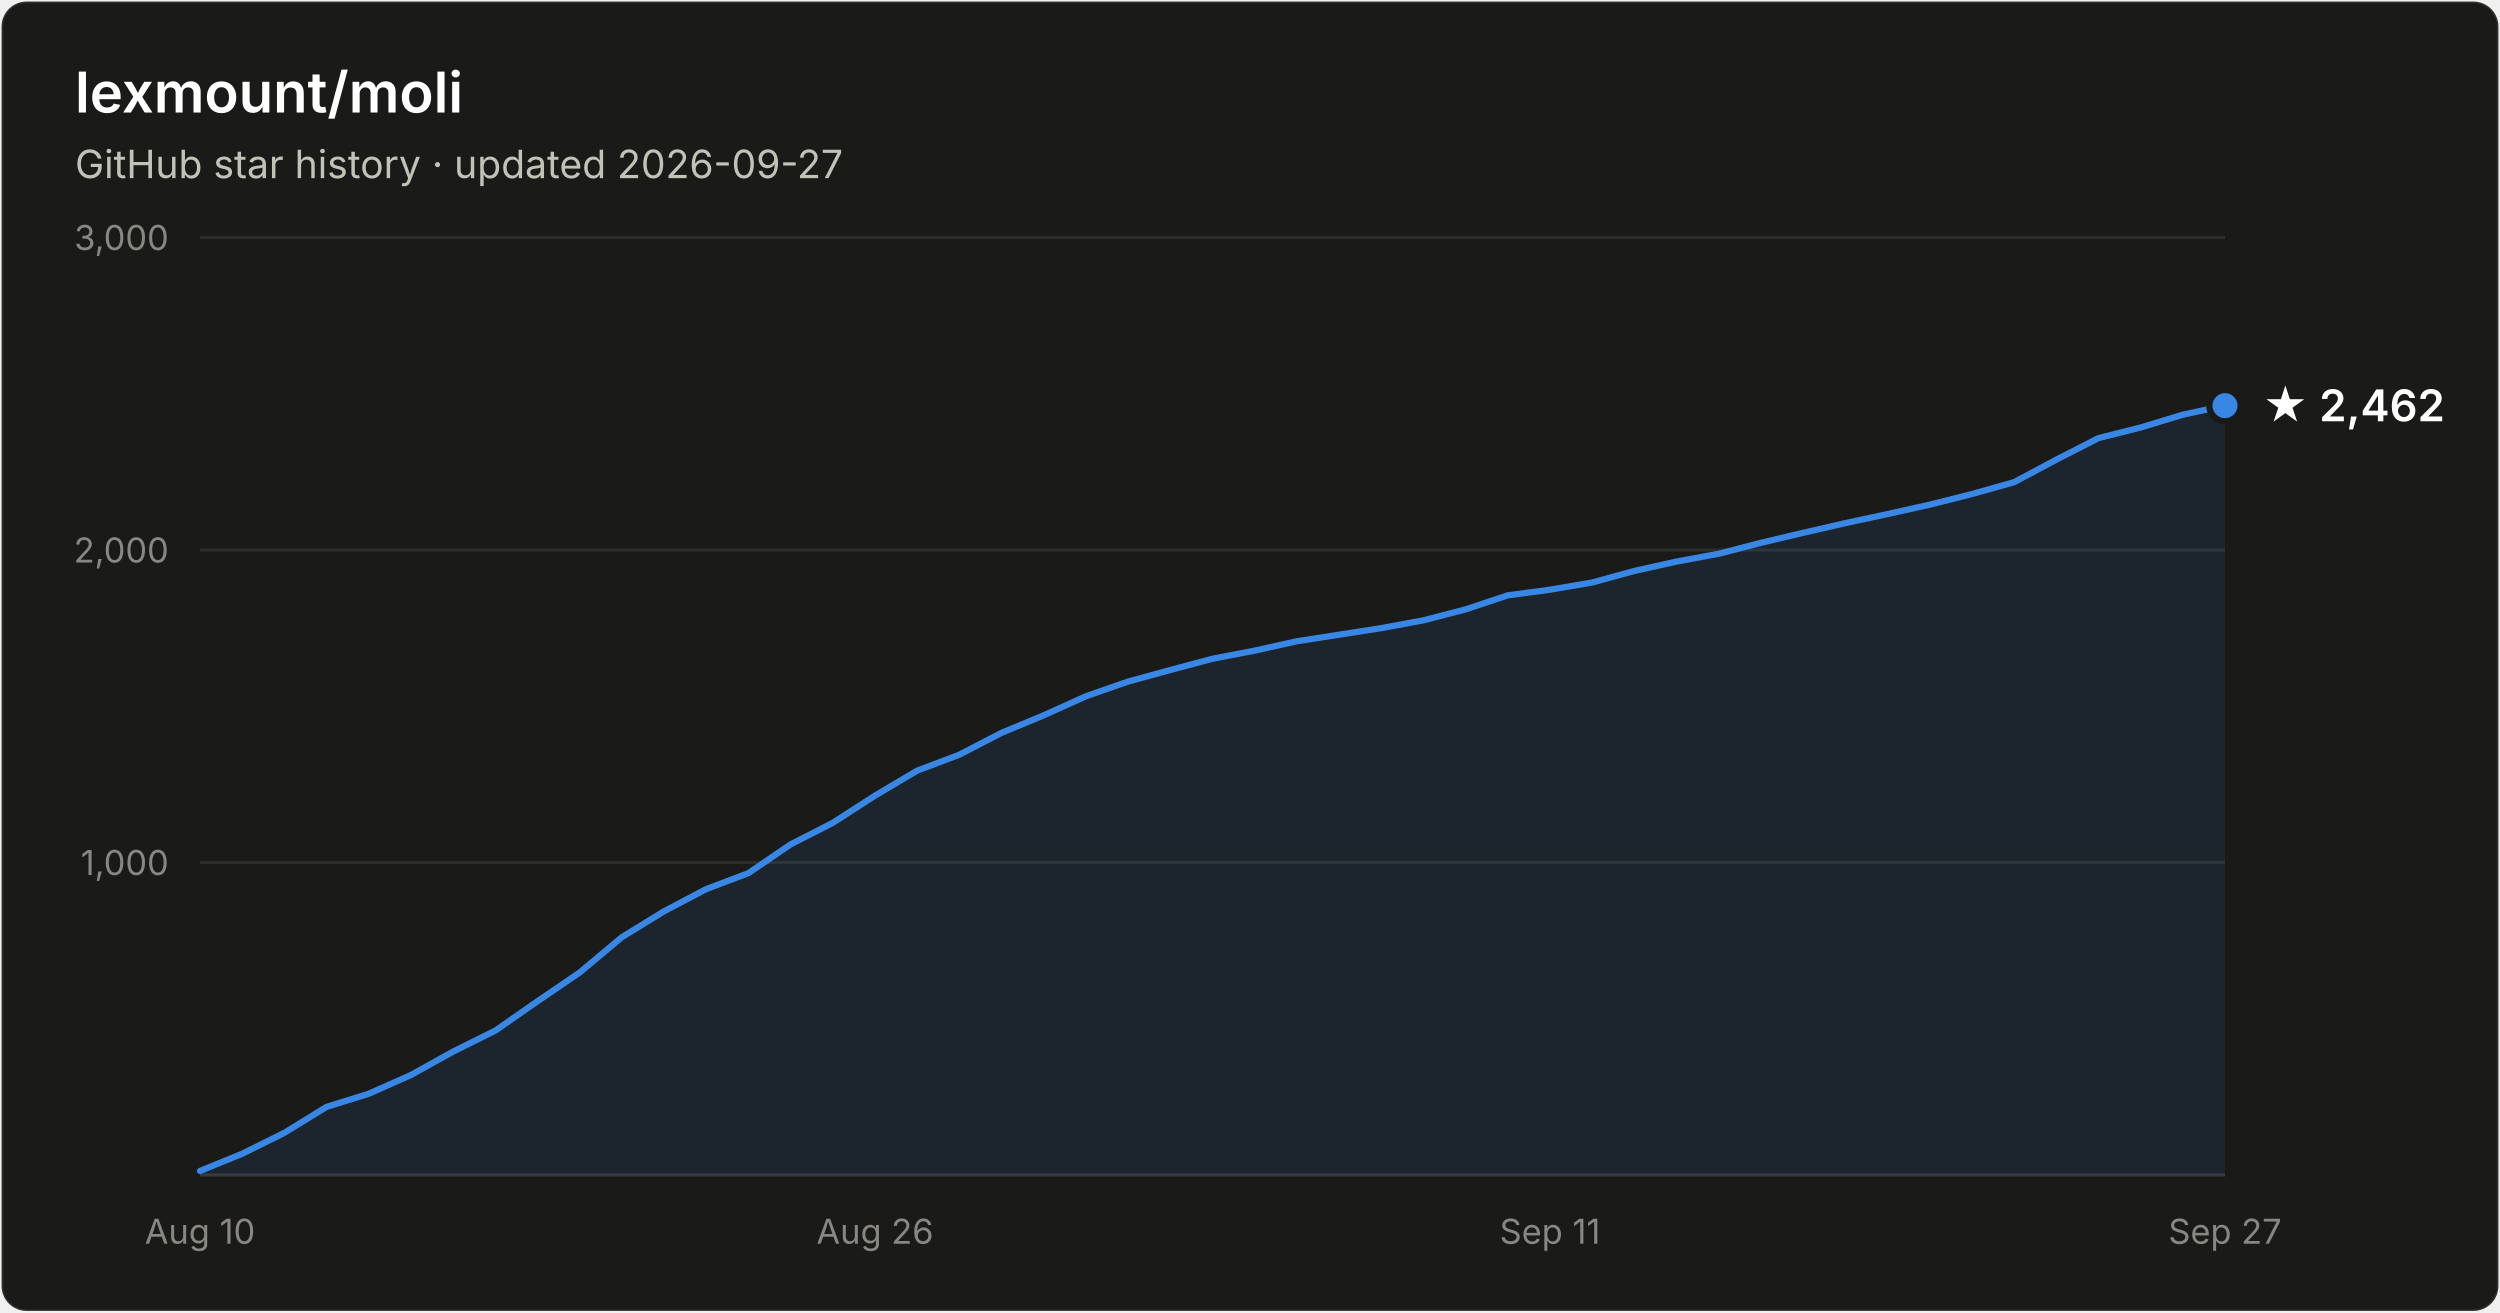
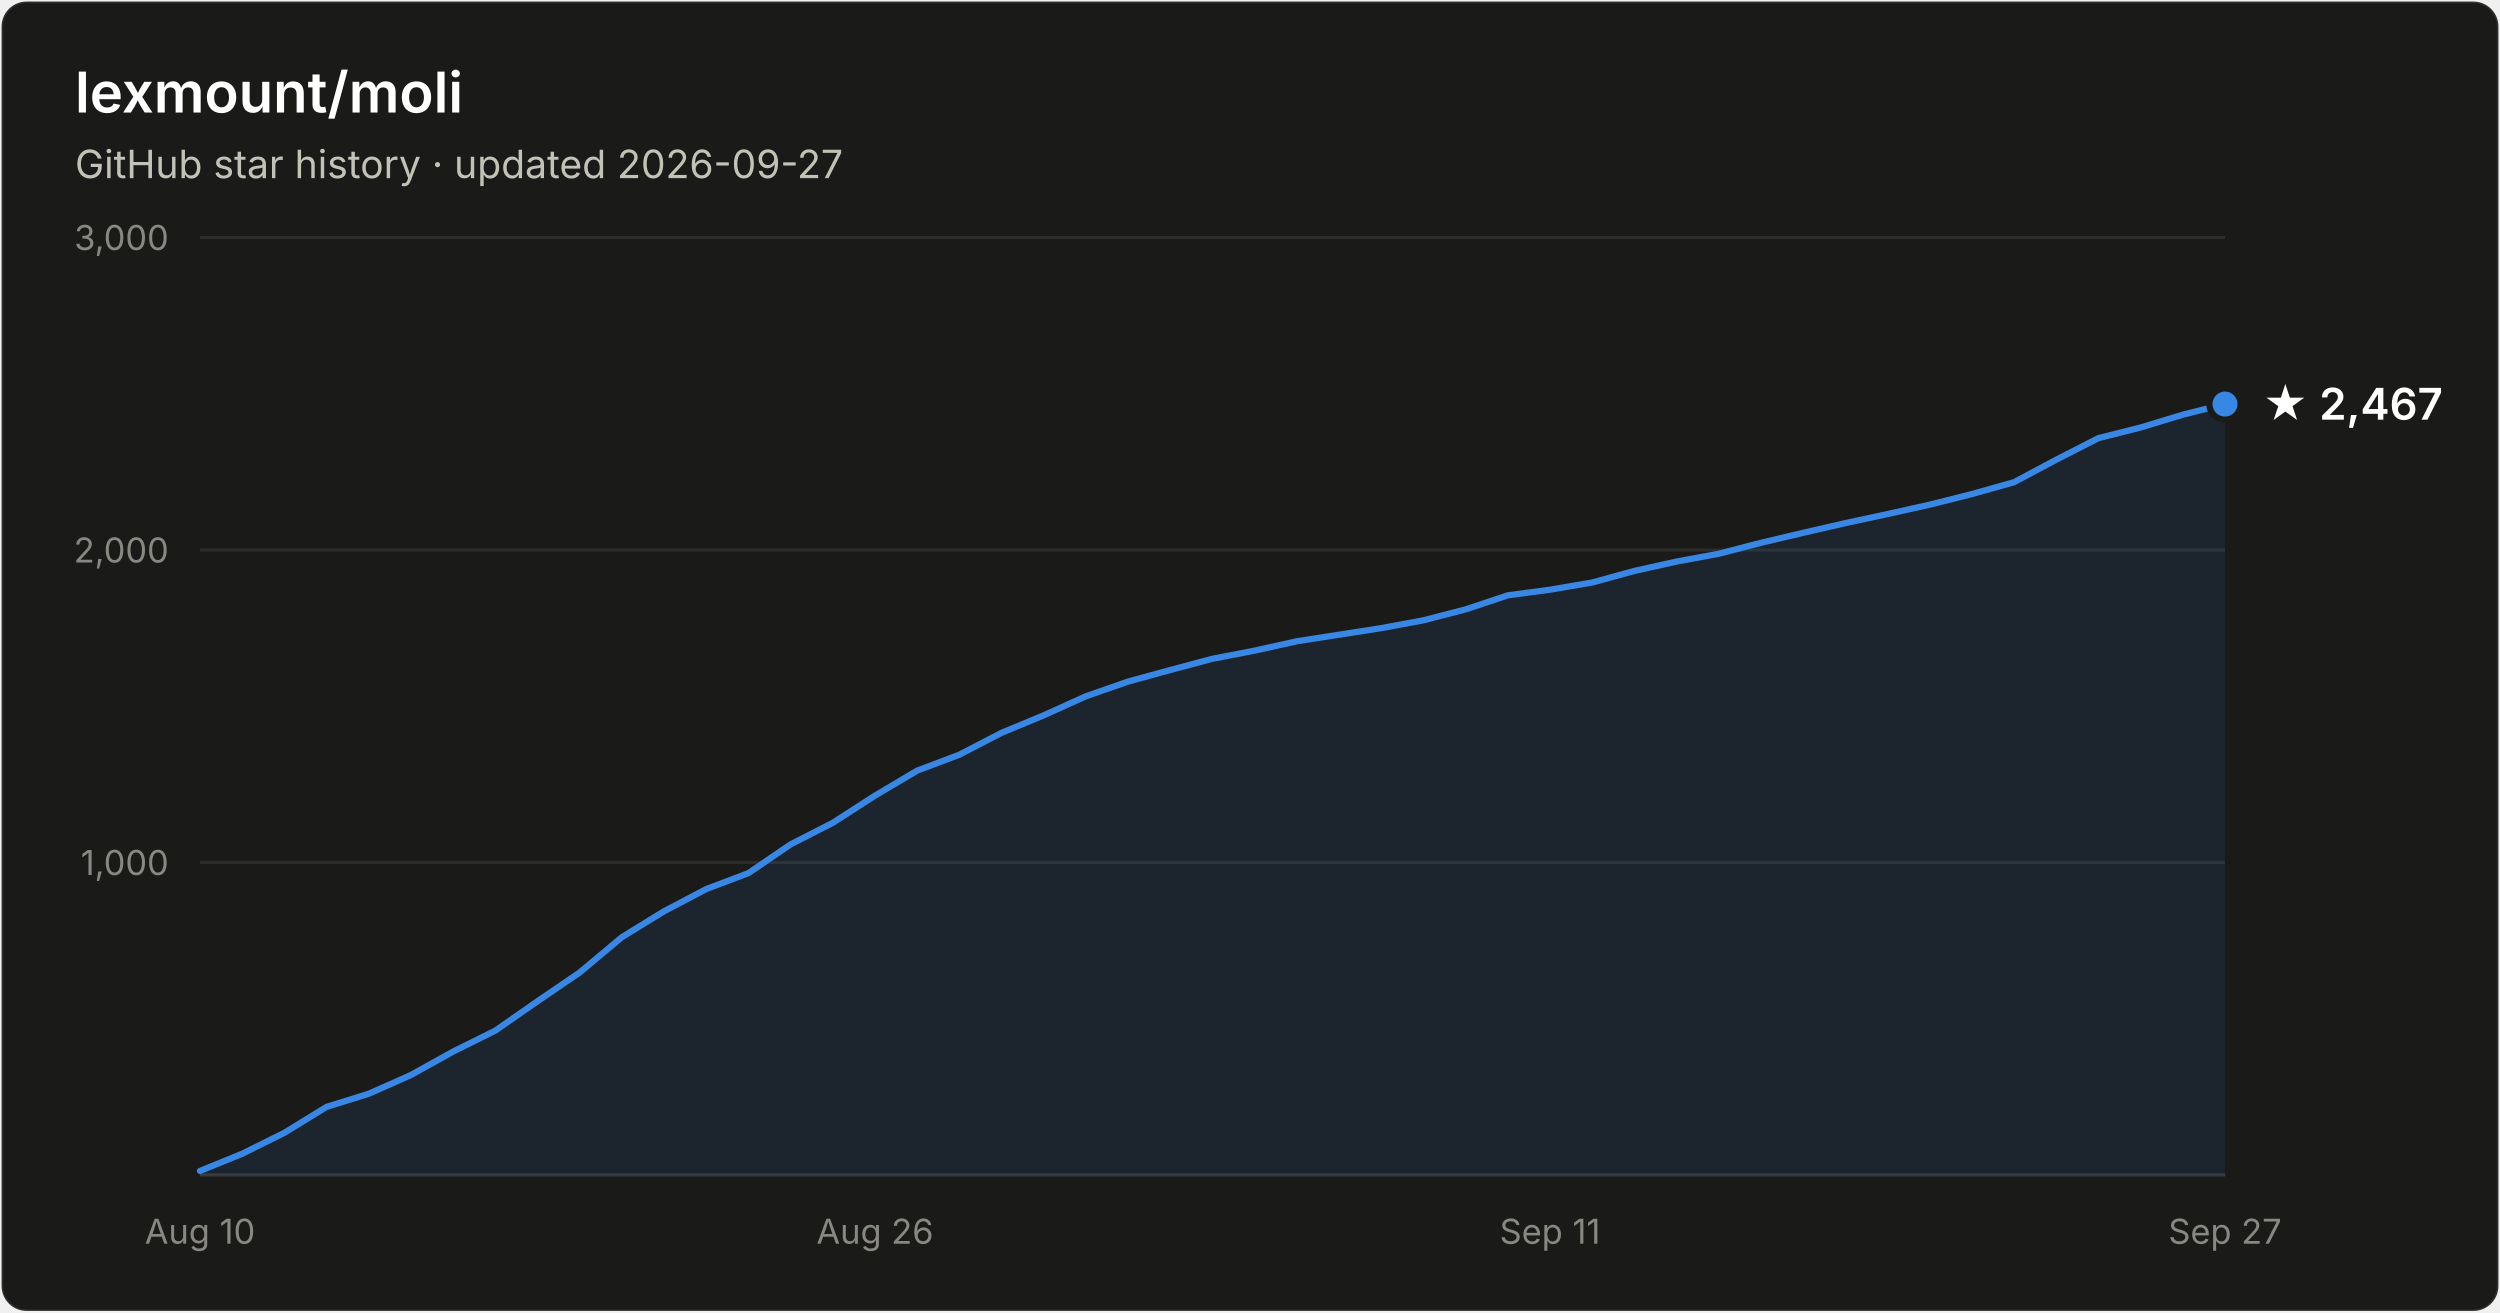
- <svg xmlns="http://www.w3.org/2000/svg" width="800" height="420" viewBox="0 0 800 420" font-family="system-ui, -apple-system, Segoe UI, sans-serif" role="img" aria-label="Star history of lexmount/moli: 2,462 stars as of 2026-09-27">
+ <svg xmlns="http://www.w3.org/2000/svg" width="800" height="420" viewBox="0 0 800 420" font-family="system-ui, -apple-system, Segoe UI, sans-serif" role="img" aria-label="Star history of lexmount/moli: 2,467 stars as of 2026-09-27">
  <rect x="0.5" y="0.5" width="799" height="419" rx="8" fill="#1a1a19" stroke="rgba(255,255,255,0.10)" />
  <text x="24" y="36" fill="#ffffff" font-size="18" font-weight="600">lexmount/moli</text>
  <text x="24" y="57" fill="#c3c2b7" font-size="12.5">GitHub star history · updated 2026-09-27</text>
  <line x1="64" y1="276.0" x2="712" y2="276.0" stroke="#2c2c2a" stroke-width="1" />
  <text x="54" y="280.0" text-anchor="end" fill="#898781" font-size="11" style="font-variant-numeric:tabular-nums">1,000</text>
  <line x1="64" y1="176.0" x2="712" y2="176.0" stroke="#2c2c2a" stroke-width="1" />
  <text x="54" y="180.0" text-anchor="end" fill="#898781" font-size="11" style="font-variant-numeric:tabular-nums">2,000</text>
  <line x1="64" y1="76.0" x2="712" y2="76.0" stroke="#2c2c2a" stroke-width="1" />
  <text x="54" y="80.0" text-anchor="end" fill="#898781" font-size="11" style="font-variant-numeric:tabular-nums">3,000</text>
  <line x1="64" y1="376" x2="712" y2="376" stroke="#383835" stroke-width="1" />
  <text x="64.0" y="398" text-anchor="middle" fill="#898781" font-size="11" style="font-variant-numeric:tabular-nums">Aug 10</text>
  <text x="280.0" y="398" text-anchor="middle" fill="#898781" font-size="11" style="font-variant-numeric:tabular-nums">Aug 26</text>
  <text x="496.0" y="398" text-anchor="middle" fill="#898781" font-size="11" style="font-variant-numeric:tabular-nums">Sep 11</text>
  <text x="712.0" y="398" text-anchor="middle" fill="#898781" font-size="11" style="font-variant-numeric:tabular-nums">Sep 27</text>
-   <path d="M64.0 374.7 L77.5 369.2 L91.0 362.5 L104.5 354.2 L118.0 350.0 L131.5 344.0 L145.0 336.5 L158.5 329.8 L172.0 320.4 L185.5 311.2 L199.0 299.9 L212.5 291.6 L226.0 284.5 L239.5 279.4 L253.0 270.2 L266.5 263.3 L280.0 254.6 L293.5 246.6 L307.0 241.5 L320.5 234.5 L334.0 228.9 L347.5 222.8 L361.0 218.1 L374.5 214.4 L388.0 210.8 L401.5 208.2 L415.0 205.2 L428.5 203.1 L442.0 201.0 L455.5 198.5 L469.0 195.0 L482.5 190.5 L496.0 188.7 L509.5 186.4 L523.0 182.7 L536.5 179.7 L550.0 177.2 L563.5 173.7 L577.0 170.5 L590.5 167.4 L604.0 164.5 L617.5 161.5 L631.0 158.1 L644.5 154.3 L658.0 147.1 L671.5 140.2 L685.0 136.8 L698.5 132.7 L712.0 129.8 L712.0 376 L64.0 376 Z" fill="#3987e5" fill-opacity="0.1" />
-   <path d="M64.0 374.7 L77.5 369.2 L91.0 362.5 L104.5 354.2 L118.0 350.0 L131.5 344.0 L145.0 336.5 L158.5 329.8 L172.0 320.4 L185.5 311.2 L199.0 299.9 L212.5 291.6 L226.0 284.5 L239.5 279.4 L253.0 270.2 L266.5 263.3 L280.0 254.6 L293.5 246.6 L307.0 241.5 L320.5 234.5 L334.0 228.9 L347.5 222.8 L361.0 218.1 L374.5 214.4 L388.0 210.8 L401.5 208.2 L415.0 205.2 L428.5 203.1 L442.0 201.0 L455.5 198.5 L469.0 195.0 L482.5 190.5 L496.0 188.7 L509.5 186.4 L523.0 182.7 L536.5 179.7 L550.0 177.2 L563.5 173.7 L577.0 170.5 L590.5 167.4 L604.0 164.5 L617.5 161.5 L631.0 158.1 L644.5 154.3 L658.0 147.1 L671.5 140.2 L685.0 136.8 L698.5 132.7 L712.0 129.8" fill="none" stroke="#3987e5" stroke-width="2" stroke-linejoin="round" stroke-linecap="round" />
-   <circle cx="712.0" cy="129.8" r="5" fill="#3987e5" stroke="#1a1a19" stroke-width="2" />
-   <text x="724.0" y="134.8" fill="#ffffff" font-size="14" font-weight="600">★ 2,462</text>
+   <path d="M64.0 374.7 L77.5 369.2 L91.0 362.5 L104.5 354.2 L118.0 350.0 L131.5 344.0 L145.0 336.5 L158.5 329.8 L172.0 320.4 L185.5 311.2 L199.0 299.9 L212.5 291.6 L226.0 284.5 L239.5 279.4 L253.0 270.2 L266.5 263.3 L280.0 254.6 L293.5 246.6 L307.0 241.5 L320.5 234.5 L334.0 228.9 L347.5 222.8 L361.0 218.1 L374.5 214.4 L388.0 210.8 L401.5 208.2 L415.0 205.2 L428.5 203.1 L442.0 201.0 L455.5 198.5 L469.0 195.0 L482.5 190.5 L496.0 188.7 L509.5 186.4 L523.0 182.7 L536.5 179.7 L550.0 177.2 L563.5 173.7 L577.0 170.5 L590.5 167.4 L604.0 164.5 L617.5 161.5 L631.0 158.1 L644.5 154.3 L658.0 147.1 L671.5 140.2 L685.0 136.8 L698.5 132.7 L712.0 129.3 L712.0 376 L64.0 376 Z" fill="#3987e5" fill-opacity="0.1" />
+   <path d="M64.0 374.7 L77.5 369.2 L91.0 362.5 L104.5 354.2 L118.0 350.0 L131.5 344.0 L145.0 336.5 L158.5 329.8 L172.0 320.4 L185.5 311.2 L199.0 299.9 L212.5 291.6 L226.0 284.5 L239.5 279.4 L253.0 270.2 L266.5 263.3 L280.0 254.6 L293.5 246.6 L307.0 241.5 L320.5 234.5 L334.0 228.9 L347.5 222.8 L361.0 218.1 L374.5 214.4 L388.0 210.8 L401.5 208.2 L415.0 205.2 L428.5 203.1 L442.0 201.0 L455.5 198.5 L469.0 195.0 L482.5 190.5 L496.0 188.7 L509.5 186.4 L523.0 182.7 L536.5 179.7 L550.0 177.2 L563.5 173.7 L577.0 170.5 L590.5 167.4 L604.0 164.5 L617.5 161.5 L631.0 158.1 L644.5 154.3 L658.0 147.1 L671.5 140.2 L685.0 136.8 L698.5 132.7 L712.0 129.3" fill="none" stroke="#3987e5" stroke-width="2" stroke-linejoin="round" stroke-linecap="round" />
+   <circle cx="712.0" cy="129.3" r="5" fill="#3987e5" stroke="#1a1a19" stroke-width="2" />
+   <text x="724.0" y="134.3" fill="#ffffff" font-size="14" font-weight="600">★ 2,467</text>
</svg>
